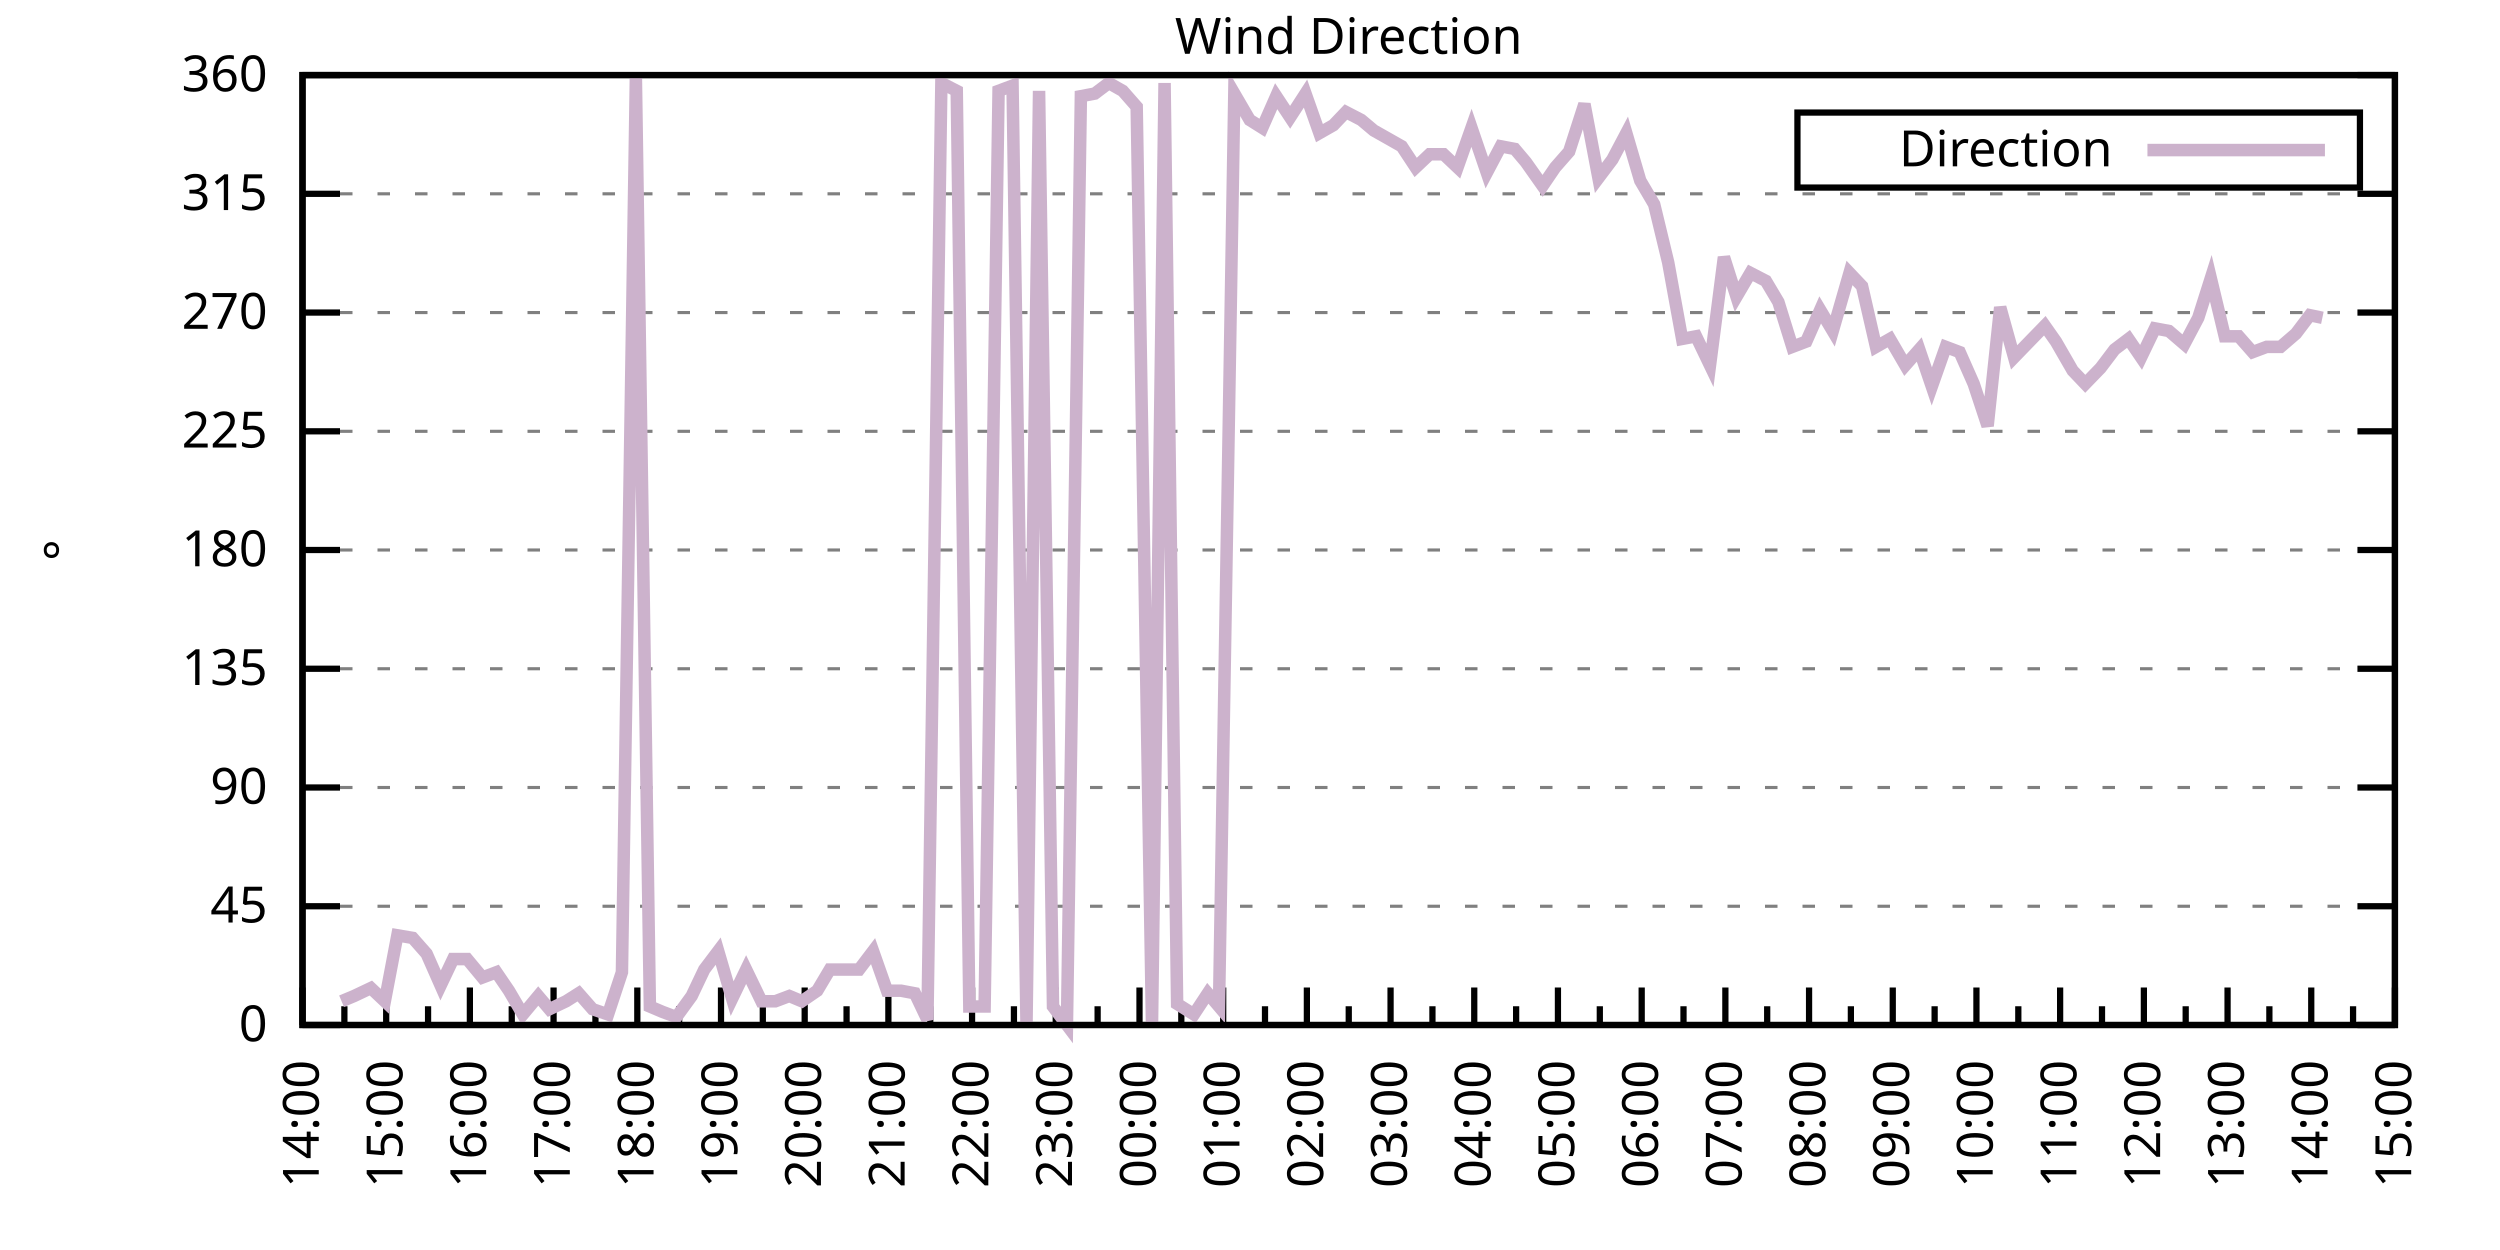
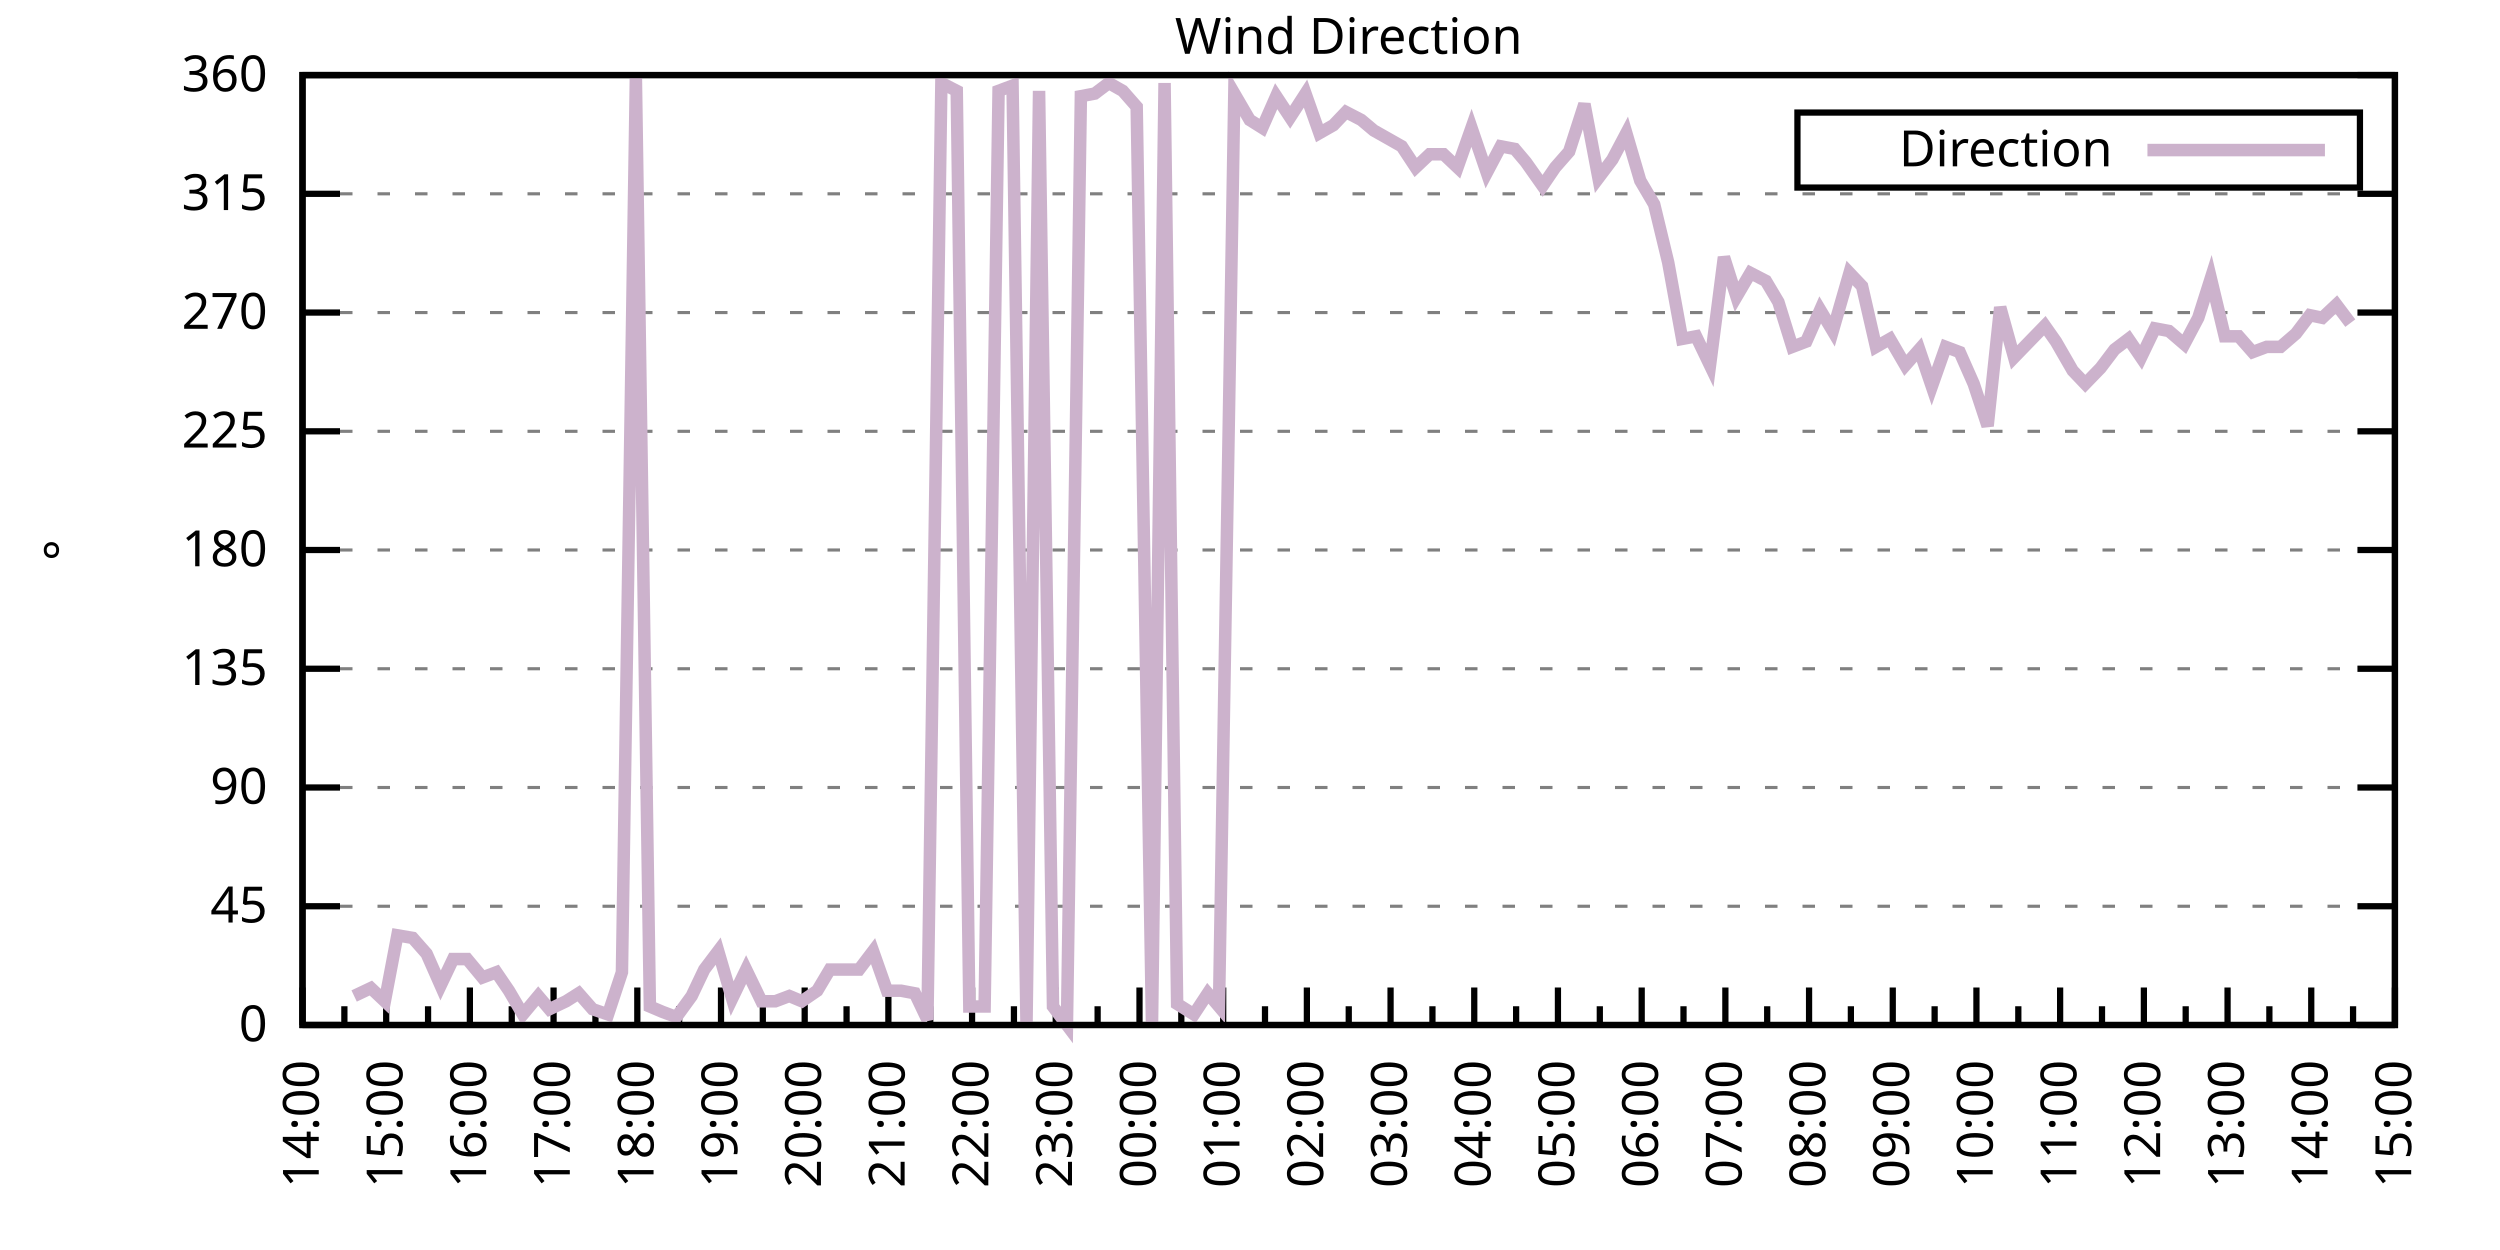
<svg xmlns="http://www.w3.org/2000/svg" xmlns:xlink="http://www.w3.org/1999/xlink" width="400" height="200" viewBox="0 0 400 200">
  <g id="gnuplot_canvas">
    <rect x="0" y="0" width="400" height="200" fill="none" />
    <defs>
      <circle id="gpDot" r="0.5" stroke-width="0.5" stroke="currentColor" />
      <path id="gpPt0" stroke-width="0.333" stroke="currentColor" d="M-1,0 h2 M0,-1 v2" />
      <path id="gpPt1" stroke-width="0.333" stroke="currentColor" d="M-1,-1 L1,1 M1,-1 L-1,1" />
      <path id="gpPt2" stroke-width="0.333" stroke="currentColor" d="M-1,0 L1,0 M0,-1 L0,1 M-1,-1 L1,1 M-1,1 L1,-1" />
      <rect id="gpPt3" stroke-width="0.333" stroke="currentColor" x="-1" y="-1" width="2" height="2" />
      <rect id="gpPt4" stroke-width="0.333" stroke="currentColor" fill="currentColor" x="-1" y="-1" width="2" height="2" />
      <circle id="gpPt5" stroke-width="0.333" stroke="currentColor" cx="0" cy="0" r="1" />
      <use xlink:href="#gpPt5" id="gpPt6" fill="currentColor" stroke="none" />
      <path id="gpPt7" stroke-width="0.333" stroke="currentColor" d="M0,-1.33 L-1.33,0.67 L1.33,0.67 z" />
      <use xlink:href="#gpPt7" id="gpPt8" fill="currentColor" stroke="none" />
      <use xlink:href="#gpPt7" id="gpPt9" stroke="currentColor" transform="rotate(180)" />
      <use xlink:href="#gpPt9" id="gpPt10" fill="currentColor" stroke="none" />
      <use xlink:href="#gpPt3" id="gpPt11" stroke="currentColor" transform="rotate(45)" />
      <use xlink:href="#gpPt11" id="gpPt12" fill="currentColor" stroke="none" />
      <path id="gpPt13" stroke-width="0.333" stroke="currentColor" d="M0,1.330 L1.265,0.411 L0.782,-1.067 L-0.782,-1.076 L-1.265,0.411 z" />
      <use xlink:href="#gpPt13" id="gpPt14" fill="currentColor" stroke="none" />
      <filter id="textbox" filterUnits="objectBoundingBox" x="0" y="0" height="1" width="1">
        <feFlood flood-color="white" flood-opacity="1" result="bgnd" />
        <feComposite in="SourceGraphic" in2="bgnd" operator="atop" />
      </filter>
      <filter id="greybox" filterUnits="objectBoundingBox" x="0" y="0" height="1" width="1">
        <feFlood flood-color="lightgrey" flood-opacity="1" result="grey" />
        <feComposite in="SourceGraphic" in2="grey" operator="atop" />
      </filter>
    </defs>
    <g fill="none" color="white" stroke="currentColor" stroke-width="1.00" stroke-linecap="butt" stroke-linejoin="miter">
</g>
    <g fill="none" color="black" stroke="currentColor" stroke-width="1.00" stroke-linecap="butt" stroke-linejoin="miter">
      <g stroke="none" shape-rendering="crispEdges">
        <polygon fill="rgb(255, 255, 255)" points="48.40,164.00 383.18,164.00 383.18,12.02 48.40,12.02 " />
      </g>
    </g>
    <g fill="none" color="black" stroke="currentColor" stroke-width="1.00" stroke-linecap="butt" stroke-linejoin="miter">
</g>
    <g fill="none" color="black" stroke="black" stroke-width="0.50" stroke-linecap="butt" stroke-linejoin="miter">
</g>
    <g fill="none" color="gray" stroke="currentColor" stroke-width="0.50" stroke-linecap="butt" stroke-linejoin="miter">
      <path stroke="gray" stroke-dasharray="2,4" class="gridline" d="M48.40,164.00 L383.19,164.00  " />
    </g>
    <g fill="none" color="gray" stroke="gray" stroke-width="1.00" stroke-linecap="butt" stroke-linejoin="miter">
</g>
    <g fill="none" color="black" stroke="currentColor" stroke-width="1.00" stroke-linecap="butt" stroke-linejoin="miter">
      <path stroke="black" d="M48.40,164.00 L54.40,164.00 M383.19,164.00 L377.19,164.00  " />
      <g transform="translate(42.80,166.60)" stroke="none" fill="black" font-family="Sans" font-size="8.00" text-anchor="end">
        <text>
          <tspan font-family="Sans"> 0</tspan>
        </text>
      </g>
    </g>
    <g fill="none" color="black" stroke="currentColor" stroke-width="1.00" stroke-linecap="butt" stroke-linejoin="miter">
</g>
    <g fill="none" color="black" stroke="black" stroke-width="0.50" stroke-linecap="butt" stroke-linejoin="miter">
</g>
    <g fill="none" color="gray" stroke="currentColor" stroke-width="0.50" stroke-linecap="butt" stroke-linejoin="miter">
      <path stroke="gray" stroke-dasharray="2,4" class="gridline" d="M48.40,145.00 L383.19,145.00  " />
    </g>
    <g fill="none" color="gray" stroke="gray" stroke-width="1.00" stroke-linecap="butt" stroke-linejoin="miter">
</g>
    <g fill="none" color="black" stroke="currentColor" stroke-width="1.00" stroke-linecap="butt" stroke-linejoin="miter">
      <path stroke="black" d="M48.40,145.00 L54.40,145.00 M383.19,145.00 L377.19,145.00  " />
      <g transform="translate(42.80,147.60)" stroke="none" fill="black" font-family="Sans" font-size="8.00" text-anchor="end">
        <text>
          <tspan font-family="Sans"> 45</tspan>
        </text>
      </g>
    </g>
    <g fill="none" color="black" stroke="currentColor" stroke-width="1.00" stroke-linecap="butt" stroke-linejoin="miter">
</g>
    <g fill="none" color="black" stroke="black" stroke-width="0.50" stroke-linecap="butt" stroke-linejoin="miter">
</g>
    <g fill="none" color="gray" stroke="currentColor" stroke-width="0.50" stroke-linecap="butt" stroke-linejoin="miter">
      <path stroke="gray" stroke-dasharray="2,4" class="gridline" d="M48.40,126.00 L383.19,126.00  " />
    </g>
    <g fill="none" color="gray" stroke="gray" stroke-width="1.00" stroke-linecap="butt" stroke-linejoin="miter">
</g>
    <g fill="none" color="black" stroke="currentColor" stroke-width="1.00" stroke-linecap="butt" stroke-linejoin="miter">
      <path stroke="black" d="M48.40,126.00 L54.40,126.00 M383.19,126.00 L377.19,126.00  " />
      <g transform="translate(42.80,128.60)" stroke="none" fill="black" font-family="Sans" font-size="8.00" text-anchor="end">
        <text>
          <tspan font-family="Sans"> 90</tspan>
        </text>
      </g>
    </g>
    <g fill="none" color="black" stroke="currentColor" stroke-width="1.00" stroke-linecap="butt" stroke-linejoin="miter">
</g>
    <g fill="none" color="black" stroke="black" stroke-width="0.50" stroke-linecap="butt" stroke-linejoin="miter">
</g>
    <g fill="none" color="gray" stroke="currentColor" stroke-width="0.50" stroke-linecap="butt" stroke-linejoin="miter">
      <path stroke="gray" stroke-dasharray="2,4" class="gridline" d="M48.40,107.00 L383.19,107.00  " />
    </g>
    <g fill="none" color="gray" stroke="gray" stroke-width="1.00" stroke-linecap="butt" stroke-linejoin="miter">
</g>
    <g fill="none" color="black" stroke="currentColor" stroke-width="1.00" stroke-linecap="butt" stroke-linejoin="miter">
      <path stroke="black" d="M48.40,107.00 L54.40,107.00 M383.19,107.00 L377.19,107.00  " />
      <g transform="translate(42.80,109.60)" stroke="none" fill="black" font-family="Sans" font-size="8.00" text-anchor="end">
        <text>
          <tspan font-family="Sans"> 135</tspan>
        </text>
      </g>
    </g>
    <g fill="none" color="black" stroke="currentColor" stroke-width="1.00" stroke-linecap="butt" stroke-linejoin="miter">
</g>
    <g fill="none" color="black" stroke="black" stroke-width="0.50" stroke-linecap="butt" stroke-linejoin="miter">
</g>
    <g fill="none" color="gray" stroke="currentColor" stroke-width="0.50" stroke-linecap="butt" stroke-linejoin="miter">
      <path stroke="gray" stroke-dasharray="2,4" class="gridline" d="M48.40,88.00 L383.19,88.00  " />
    </g>
    <g fill="none" color="gray" stroke="gray" stroke-width="1.00" stroke-linecap="butt" stroke-linejoin="miter">
</g>
    <g fill="none" color="black" stroke="currentColor" stroke-width="1.00" stroke-linecap="butt" stroke-linejoin="miter">
      <path stroke="black" d="M48.40,88.00 L54.40,88.00 M383.19,88.00 L377.19,88.00  " />
      <g transform="translate(42.80,90.60)" stroke="none" fill="black" font-family="Sans" font-size="8.00" text-anchor="end">
        <text>
          <tspan font-family="Sans"> 180</tspan>
        </text>
      </g>
    </g>
    <g fill="none" color="black" stroke="currentColor" stroke-width="1.00" stroke-linecap="butt" stroke-linejoin="miter">
</g>
    <g fill="none" color="black" stroke="black" stroke-width="0.50" stroke-linecap="butt" stroke-linejoin="miter">
</g>
    <g fill="none" color="gray" stroke="currentColor" stroke-width="0.50" stroke-linecap="butt" stroke-linejoin="miter">
      <path stroke="gray" stroke-dasharray="2,4" class="gridline" d="M48.40,69.01 L383.19,69.01  " />
    </g>
    <g fill="none" color="gray" stroke="gray" stroke-width="1.00" stroke-linecap="butt" stroke-linejoin="miter">
</g>
    <g fill="none" color="black" stroke="currentColor" stroke-width="1.00" stroke-linecap="butt" stroke-linejoin="miter">
      <path stroke="black" d="M48.40,69.01 L54.40,69.01 M383.19,69.01 L377.19,69.01  " />
      <g transform="translate(42.80,71.61)" stroke="none" fill="black" font-family="Sans" font-size="8.00" text-anchor="end">
        <text>
          <tspan font-family="Sans"> 225</tspan>
        </text>
      </g>
    </g>
    <g fill="none" color="black" stroke="currentColor" stroke-width="1.00" stroke-linecap="butt" stroke-linejoin="miter">
</g>
    <g fill="none" color="black" stroke="black" stroke-width="0.50" stroke-linecap="butt" stroke-linejoin="miter">
</g>
    <g fill="none" color="gray" stroke="currentColor" stroke-width="0.50" stroke-linecap="butt" stroke-linejoin="miter">
      <path stroke="gray" stroke-dasharray="2,4" class="gridline" d="M48.40,50.01 L383.19,50.01  " />
    </g>
    <g fill="none" color="gray" stroke="gray" stroke-width="1.00" stroke-linecap="butt" stroke-linejoin="miter">
</g>
    <g fill="none" color="black" stroke="currentColor" stroke-width="1.00" stroke-linecap="butt" stroke-linejoin="miter">
      <path stroke="black" d="M48.40,50.01 L54.40,50.01 M383.19,50.01 L377.19,50.01  " />
      <g transform="translate(42.80,52.61)" stroke="none" fill="black" font-family="Sans" font-size="8.00" text-anchor="end">
        <text>
          <tspan font-family="Sans"> 270</tspan>
        </text>
      </g>
    </g>
    <g fill="none" color="black" stroke="currentColor" stroke-width="1.00" stroke-linecap="butt" stroke-linejoin="miter">
</g>
    <g fill="none" color="black" stroke="black" stroke-width="0.50" stroke-linecap="butt" stroke-linejoin="miter">
</g>
    <g fill="none" color="gray" stroke="currentColor" stroke-width="0.50" stroke-linecap="butt" stroke-linejoin="miter">
      <path stroke="gray" stroke-dasharray="2,4" class="gridline" d="M48.40,31.01 L383.19,31.01  " />
    </g>
    <g fill="none" color="gray" stroke="gray" stroke-width="1.00" stroke-linecap="butt" stroke-linejoin="miter">
</g>
    <g fill="none" color="black" stroke="currentColor" stroke-width="1.00" stroke-linecap="butt" stroke-linejoin="miter">
      <path stroke="black" d="M48.40,31.01 L54.40,31.01 M383.19,31.01 L377.19,31.01  " />
      <g transform="translate(42.80,33.61)" stroke="none" fill="black" font-family="Sans" font-size="8.00" text-anchor="end">
        <text>
          <tspan font-family="Sans"> 315</tspan>
        </text>
      </g>
    </g>
    <g fill="none" color="black" stroke="currentColor" stroke-width="1.00" stroke-linecap="butt" stroke-linejoin="miter">
</g>
    <g fill="none" color="black" stroke="black" stroke-width="0.50" stroke-linecap="butt" stroke-linejoin="miter">
</g>
    <g fill="none" color="gray" stroke="currentColor" stroke-width="0.50" stroke-linecap="butt" stroke-linejoin="miter">
      <path stroke="gray" stroke-dasharray="2,4" class="gridline" d="M48.40,12.01 L383.19,12.01  " />
    </g>
    <g fill="none" color="gray" stroke="gray" stroke-width="1.00" stroke-linecap="butt" stroke-linejoin="miter">
</g>
    <g fill="none" color="black" stroke="currentColor" stroke-width="1.00" stroke-linecap="butt" stroke-linejoin="miter">
      <path stroke="black" d="M48.40,12.01 L54.40,12.01 M383.19,12.01 L377.19,12.01  " />
      <g transform="translate(42.80,14.61)" stroke="none" fill="black" font-family="Sans" font-size="8.00" text-anchor="end">
        <text>
          <tspan font-family="Sans"> 360</tspan>
        </text>
      </g>
    </g>
    <g fill="none" color="black" stroke="currentColor" stroke-width="1.00" stroke-linecap="butt" stroke-linejoin="miter">
      <path stroke="black" d="M48.40,164.00 L48.40,158.00  " />
      <g transform="translate(51.00,169.60) rotate(270)" stroke="none" fill="black" font-family="Sans" font-size="8.00" text-anchor="end">
        <text>
          <tspan font-family="Sans">14:00</tspan>
        </text>
      </g>
    </g>
    <g fill="none" color="black" stroke="currentColor" stroke-width="1.00" stroke-linecap="butt" stroke-linejoin="miter">
      <path stroke="black" d="M55.10,164.00 L55.10,161.00 M61.79,164.00 L61.79,158.00  " />
      <g transform="translate(64.39,169.60) rotate(270)" stroke="none" fill="black" font-family="Sans" font-size="8.00" text-anchor="end">
        <text>
          <tspan font-family="Sans">15:00</tspan>
        </text>
      </g>
    </g>
    <g fill="none" color="black" stroke="currentColor" stroke-width="1.00" stroke-linecap="butt" stroke-linejoin="miter">
      <path stroke="black" d="M68.49,164.00 L68.49,161.00 M75.18,164.00 L75.18,158.00  " />
      <g transform="translate(77.78,169.60) rotate(270)" stroke="none" fill="black" font-family="Sans" font-size="8.00" text-anchor="end">
        <text>
          <tspan font-family="Sans">16:00</tspan>
        </text>
      </g>
    </g>
    <g fill="none" color="black" stroke="currentColor" stroke-width="1.00" stroke-linecap="butt" stroke-linejoin="miter">
      <path stroke="black" d="M81.88,164.00 L81.88,161.00 M88.57,164.00 L88.57,158.00  " />
      <g transform="translate(91.17,169.60) rotate(270)" stroke="none" fill="black" font-family="Sans" font-size="8.00" text-anchor="end">
        <text>
          <tspan font-family="Sans">17:00</tspan>
        </text>
      </g>
    </g>
    <g fill="none" color="black" stroke="currentColor" stroke-width="1.00" stroke-linecap="butt" stroke-linejoin="miter">
      <path stroke="black" d="M95.27,164.00 L95.27,161.00 M101.97,164.00 L101.97,158.00  " />
      <g transform="translate(104.57,169.60) rotate(270)" stroke="none" fill="black" font-family="Sans" font-size="8.00" text-anchor="end">
        <text>
          <tspan font-family="Sans">18:00</tspan>
        </text>
      </g>
    </g>
    <g fill="none" color="black" stroke="currentColor" stroke-width="1.00" stroke-linecap="butt" stroke-linejoin="miter">
      <path stroke="black" d="M108.66,164.00 L108.66,161.00 M115.36,164.00 L115.36,158.00  " />
      <g transform="translate(117.96,169.60) rotate(270)" stroke="none" fill="black" font-family="Sans" font-size="8.00" text-anchor="end">
        <text>
          <tspan font-family="Sans">19:00</tspan>
        </text>
      </g>
    </g>
    <g fill="none" color="black" stroke="currentColor" stroke-width="1.00" stroke-linecap="butt" stroke-linejoin="miter">
      <path stroke="black" d="M122.05,164.00 L122.05,161.00 M128.75,164.00 L128.75,158.00  " />
      <g transform="translate(131.35,169.60) rotate(270)" stroke="none" fill="black" font-family="Sans" font-size="8.00" text-anchor="end">
        <text>
          <tspan font-family="Sans">20:00</tspan>
        </text>
      </g>
    </g>
    <g fill="none" color="black" stroke="currentColor" stroke-width="1.00" stroke-linecap="butt" stroke-linejoin="miter">
      <path stroke="black" d="M135.45,164.00 L135.45,161.00 M142.14,164.00 L142.14,158.00  " />
      <g transform="translate(144.74,169.60) rotate(270)" stroke="none" fill="black" font-family="Sans" font-size="8.00" text-anchor="end">
        <text>
          <tspan font-family="Sans">21:00</tspan>
        </text>
      </g>
    </g>
    <g fill="none" color="black" stroke="currentColor" stroke-width="1.00" stroke-linecap="butt" stroke-linejoin="miter">
      <path stroke="black" d="M148.84,164.00 L148.84,161.00 M155.53,164.00 L155.53,158.00  " />
      <g transform="translate(158.13,169.60) rotate(270)" stroke="none" fill="black" font-family="Sans" font-size="8.00" text-anchor="end">
        <text>
          <tspan font-family="Sans">22:00</tspan>
        </text>
      </g>
    </g>
    <g fill="none" color="black" stroke="currentColor" stroke-width="1.00" stroke-linecap="butt" stroke-linejoin="miter">
      <path stroke="black" d="M162.23,164.00 L162.23,161.00 M168.92,164.00 L168.92,158.00  " />
      <g transform="translate(171.52,169.60) rotate(270)" stroke="none" fill="black" font-family="Sans" font-size="8.00" text-anchor="end">
        <text>
          <tspan font-family="Sans">23:00</tspan>
        </text>
      </g>
    </g>
    <g fill="none" color="black" stroke="currentColor" stroke-width="1.00" stroke-linecap="butt" stroke-linejoin="miter">
      <path stroke="black" d="M175.62,164.00 L175.62,161.00 M182.32,164.00 L182.32,158.00  " />
      <g transform="translate(184.92,169.60) rotate(270)" stroke="none" fill="black" font-family="Sans" font-size="8.00" text-anchor="end">
        <text>
          <tspan font-family="Sans">00:00</tspan>
        </text>
      </g>
    </g>
    <g fill="none" color="black" stroke="currentColor" stroke-width="1.00" stroke-linecap="butt" stroke-linejoin="miter">
      <path stroke="black" d="M189.01,164.00 L189.01,161.00 M195.71,164.00 L195.71,158.00  " />
      <g transform="translate(198.31,169.60) rotate(270)" stroke="none" fill="black" font-family="Sans" font-size="8.00" text-anchor="end">
        <text>
          <tspan font-family="Sans">01:00</tspan>
        </text>
      </g>
    </g>
    <g fill="none" color="black" stroke="currentColor" stroke-width="1.00" stroke-linecap="butt" stroke-linejoin="miter">
      <path stroke="black" d="M202.40,164.00 L202.40,161.00 M209.10,164.00 L209.10,158.00  " />
      <g transform="translate(211.70,169.60) rotate(270)" stroke="none" fill="black" font-family="Sans" font-size="8.00" text-anchor="end">
        <text>
          <tspan font-family="Sans">02:00</tspan>
        </text>
      </g>
    </g>
    <g fill="none" color="black" stroke="currentColor" stroke-width="1.00" stroke-linecap="butt" stroke-linejoin="miter">
      <path stroke="black" d="M215.80,164.00 L215.80,161.00 M222.49,164.00 L222.49,158.00  " />
      <g transform="translate(225.09,169.60) rotate(270)" stroke="none" fill="black" font-family="Sans" font-size="8.00" text-anchor="end">
        <text>
          <tspan font-family="Sans">03:00</tspan>
        </text>
      </g>
    </g>
    <g fill="none" color="black" stroke="currentColor" stroke-width="1.00" stroke-linecap="butt" stroke-linejoin="miter">
      <path stroke="black" d="M229.19,164.00 L229.19,161.00 M235.88,164.00 L235.88,158.00  " />
      <g transform="translate(238.48,169.60) rotate(270)" stroke="none" fill="black" font-family="Sans" font-size="8.00" text-anchor="end">
        <text>
          <tspan font-family="Sans">04:00</tspan>
        </text>
      </g>
    </g>
    <g fill="none" color="black" stroke="currentColor" stroke-width="1.00" stroke-linecap="butt" stroke-linejoin="miter">
      <path stroke="black" d="M242.58,164.00 L242.58,161.00 M249.27,164.00 L249.27,158.00  " />
      <g transform="translate(251.87,169.60) rotate(270)" stroke="none" fill="black" font-family="Sans" font-size="8.00" text-anchor="end">
        <text>
          <tspan font-family="Sans">05:00</tspan>
        </text>
      </g>
    </g>
    <g fill="none" color="black" stroke="currentColor" stroke-width="1.00" stroke-linecap="butt" stroke-linejoin="miter">
      <path stroke="black" d="M255.97,164.00 L255.97,161.00 M262.67,164.00 L262.67,158.00  " />
      <g transform="translate(265.27,169.60) rotate(270)" stroke="none" fill="black" font-family="Sans" font-size="8.00" text-anchor="end">
        <text>
          <tspan font-family="Sans">06:00</tspan>
        </text>
      </g>
    </g>
    <g fill="none" color="black" stroke="currentColor" stroke-width="1.00" stroke-linecap="butt" stroke-linejoin="miter">
      <path stroke="black" d="M269.36,164.00 L269.36,161.00 M276.06,164.00 L276.06,158.00  " />
      <g transform="translate(278.66,169.60) rotate(270)" stroke="none" fill="black" font-family="Sans" font-size="8.00" text-anchor="end">
        <text>
          <tspan font-family="Sans">07:00</tspan>
        </text>
      </g>
    </g>
    <g fill="none" color="black" stroke="currentColor" stroke-width="1.00" stroke-linecap="butt" stroke-linejoin="miter">
      <path stroke="black" d="M282.75,164.00 L282.75,161.00 M289.45,164.00 L289.45,158.00  " />
      <g transform="translate(292.05,169.60) rotate(270)" stroke="none" fill="black" font-family="Sans" font-size="8.00" text-anchor="end">
        <text>
          <tspan font-family="Sans">08:00</tspan>
        </text>
      </g>
    </g>
    <g fill="none" color="black" stroke="currentColor" stroke-width="1.00" stroke-linecap="butt" stroke-linejoin="miter">
      <path stroke="black" d="M296.14,164.00 L296.14,161.00 M302.84,164.00 L302.84,158.00  " />
      <g transform="translate(305.44,169.60) rotate(270)" stroke="none" fill="black" font-family="Sans" font-size="8.00" text-anchor="end">
        <text>
          <tspan font-family="Sans">09:00</tspan>
        </text>
      </g>
    </g>
    <g fill="none" color="black" stroke="currentColor" stroke-width="1.00" stroke-linecap="butt" stroke-linejoin="miter">
      <path stroke="black" d="M309.54,164.00 L309.54,161.00 M316.23,164.00 L316.23,158.00  " />
      <g transform="translate(318.83,169.60) rotate(270)" stroke="none" fill="black" font-family="Sans" font-size="8.00" text-anchor="end">
        <text>
          <tspan font-family="Sans">10:00</tspan>
        </text>
      </g>
    </g>
    <g fill="none" color="black" stroke="currentColor" stroke-width="1.00" stroke-linecap="butt" stroke-linejoin="miter">
      <path stroke="black" d="M322.93,164.00 L322.93,161.00 M329.62,164.00 L329.62,158.00  " />
      <g transform="translate(332.22,169.60) rotate(270)" stroke="none" fill="black" font-family="Sans" font-size="8.00" text-anchor="end">
        <text>
          <tspan font-family="Sans">11:00</tspan>
        </text>
      </g>
    </g>
    <g fill="none" color="black" stroke="currentColor" stroke-width="1.00" stroke-linecap="butt" stroke-linejoin="miter">
      <path stroke="black" d="M336.32,164.00 L336.32,161.00 M343.02,164.00 L343.02,158.00  " />
      <g transform="translate(345.62,169.60) rotate(270)" stroke="none" fill="black" font-family="Sans" font-size="8.00" text-anchor="end">
        <text>
          <tspan font-family="Sans">12:00</tspan>
        </text>
      </g>
    </g>
    <g fill="none" color="black" stroke="currentColor" stroke-width="1.00" stroke-linecap="butt" stroke-linejoin="miter">
      <path stroke="black" d="M349.71,164.00 L349.71,161.00 M356.41,164.00 L356.41,158.00  " />
      <g transform="translate(359.01,169.60) rotate(270)" stroke="none" fill="black" font-family="Sans" font-size="8.00" text-anchor="end">
        <text>
          <tspan font-family="Sans">13:00</tspan>
        </text>
      </g>
    </g>
    <g fill="none" color="black" stroke="currentColor" stroke-width="1.00" stroke-linecap="butt" stroke-linejoin="miter">
      <path stroke="black" d="M363.10,164.00 L363.10,161.00 M369.80,164.00 L369.80,158.00  " />
      <g transform="translate(372.40,169.60) rotate(270)" stroke="none" fill="black" font-family="Sans" font-size="8.00" text-anchor="end">
        <text>
          <tspan font-family="Sans">14:00</tspan>
        </text>
      </g>
    </g>
    <g fill="none" color="black" stroke="currentColor" stroke-width="1.00" stroke-linecap="butt" stroke-linejoin="miter">
      <path stroke="black" d="M376.49,164.00 L376.49,161.00 M383.19,164.00 L383.19,158.00  " />
      <g transform="translate(385.79,169.60) rotate(270)" stroke="none" fill="black" font-family="Sans" font-size="8.00" text-anchor="end">
        <text>
          <tspan font-family="Sans">15:00</tspan>
        </text>
      </g>
    </g>
    <g fill="none" color="black" stroke="currentColor" stroke-width="1.00" stroke-linecap="butt" stroke-linejoin="miter">
</g>
    <g fill="none" color="black" stroke="currentColor" stroke-width="1.00" stroke-linecap="butt" stroke-linejoin="miter">
      <path stroke="black" d="M48.40,12.01 L48.40,164.00 L383.19,164.00 L383.19,12.01 L48.40,12.01 Z  " />
    </g>
    <g fill="none" color="black" stroke="currentColor" stroke-width="1.00" stroke-linecap="butt" stroke-linejoin="miter">
      <g transform="translate(12.80,88.01) rotate(270)" stroke="none" fill="black" font-family="Sans" font-size="8.00" text-anchor="middle">
        <text>
          <tspan font-family="Sans">°</tspan>
        </text>
      </g>
    </g>
    <g fill="none" color="black" stroke="currentColor" stroke-width="1.00" stroke-linecap="butt" stroke-linejoin="miter">
</g>
    <g fill="none" color="black" stroke="currentColor" stroke-width="1.00" stroke-linecap="butt" stroke-linejoin="miter">
      <path stroke="black" d="M287.59,30.01 L287.59,18.01 L377.59,18.01 L377.59,30.01 L287.59,30.01 Z  " />
    </g>
    <g id="Wind_direction_plot_1">
      <g fill="none" color="white" stroke="black" stroke-width="2.00" stroke-linecap="butt" stroke-linejoin="miter">
</g>
      <g fill="none" color="black" stroke="currentColor" stroke-width="2.00" stroke-linecap="butt" stroke-linejoin="miter">
        <g transform="translate(337.99,26.61)" stroke="none" fill="black" font-family="Sans" font-size="8.00" text-anchor="end">
          <text>
            <tspan font-family="Sans">Direction</tspan>
          </text>
        </g>
      </g>
      <g fill="none" color="black" stroke="currentColor" stroke-width="2.00" stroke-linecap="butt" stroke-linejoin="miter">
-         <path stroke="rgb(204, 178, 204)" d="M343.59,24.01 L371.99,24.01 M54.65,160.20 L56.66,159.36 L59.34,158.09 L61.57,160.20 L63.58,149.65 L66.03,150.07   L68.26,152.60 L70.50,157.67 L72.50,153.45 L74.74,153.45 L77.19,156.40 L79.42,155.56 L81.43,158.51 L83.66,162.31   L86.12,159.36 L87.91,161.47 L90.58,160.20 L92.59,158.93 L94.82,161.47 L97.28,162.31 L99.51,155.56 L101.74,12.43   L103.98,161.04 L105.98,161.89 L108.22,162.73 L110.67,159.36 L112.68,155.13 L114.91,152.18 L117.14,159.78 L119.38,155.13   L121.83,160.20 L124.06,160.20 L126.29,159.36 L128.30,160.20 L130.76,158.51 L132.77,155.13 L135.22,155.13 L137.45,155.13   L139.69,152.18 L141.92,158.51 L144.15,158.51 L146.38,158.93 L148.39,163.16 L150.62,13.28 L153.08,14.54 L155.09,161.04   L157.54,161.04 L159.77,14.54 L162.01,13.70 L164.24,164.00 L166.25,14.54 L168.48,161.04 L170.71,164.00 L172.94,15.39   L175.17,14.97 L177.41,13.28 L179.64,14.54 L181.87,17.08 L184.32,164.00 L186.33,13.28 L188.34,160.62 L191.02,162.31   L193.25,158.93 L195.04,161.04 L197.49,14.97 L199.95,19.19 L201.96,20.45 L204.19,15.39 L206.42,18.77 L208.88,14.97   L211.11,21.30 L213.34,20.03 L215.35,17.92 L217.80,19.19 L219.81,20.88 L222.04,22.14 L224.28,23.41 L226.51,26.79   L228.74,24.68 L230.97,24.68 L233.20,26.79 L235.44,20.45 L237.89,27.63 L240.12,23.41 L242.36,23.83 L244.14,25.94   L246.82,29.74 L248.83,26.79 L251.06,24.25 L253.51,16.65 L255.75,28.48 L257.98,25.52 L260.21,21.30 L262.44,28.90   L264.67,32.70 L266.91,41.99 L269.14,54.23 L271.37,53.81 L273.60,58.45 L275.83,41.14 L277.84,47.47 L280.07,43.67   L282.53,44.94 L284.54,48.32 L286.77,55.50 L289.00,54.65 L291.23,49.59 L293.24,52.96 L295.92,43.67 L297.93,45.79   L300.16,55.50 L302.39,54.23 L304.85,58.45 L307.08,55.92 L309.09,61.83 L311.32,55.50 L313.55,56.34 L315.79,61.41   L318.02,68.16 L320.03,49.16 L322.26,57.18 L324.71,54.65 L327.17,52.12 L328.95,54.65 L331.63,59.30 L333.64,61.41   L336.10,58.87 L338.33,55.92 L340.56,54.23 L342.57,57.18 L344.80,52.54 L347.03,52.96 L349.49,55.07 L351.72,50.85   L353.73,44.52 L355.96,53.81 L358.19,53.81 L360.42,56.34 L362.66,55.50 L364.89,55.50 L367.34,53.39 L369.58,50.43   L371.58,50.85  " />
+         <path stroke="rgb(204, 178, 204)" d="M343.59,24.01 L371.99,24.01 M56.66,159.36 L59.34,158.09 L61.57,160.20 L63.58,149.65 L66.03,150.07 L68.26,152.60   L70.50,157.67 L72.50,153.45 L74.74,153.45 L77.19,156.40 L79.42,155.56 L81.43,158.51 L83.66,162.31 L86.12,159.36   L87.91,161.47 L90.58,160.20 L92.59,158.93 L94.82,161.47 L97.28,162.31 L99.51,155.56 L101.74,12.43 L103.98,161.04   L105.98,161.89 L108.22,162.73 L110.67,159.36 L112.68,155.13 L114.91,152.18 L117.14,159.78 L119.38,155.13 L121.83,160.20   L124.06,160.20 L126.29,159.36 L128.30,160.20 L130.76,158.51 L132.77,155.13 L135.22,155.13 L137.45,155.13 L139.69,152.18   L141.92,158.51 L144.15,158.51 L146.38,158.93 L148.39,163.16 L150.62,13.28 L153.08,14.54 L155.09,161.04 L157.54,161.04   L159.77,14.54 L162.01,13.70 L164.24,164.00 L166.25,14.54 L168.48,161.04 L170.71,164.00 L172.94,15.39 L175.17,14.97   L177.41,13.28 L179.64,14.54 L181.87,17.08 L184.32,164.00 L186.33,13.28 L188.34,160.62 L191.02,162.31 L193.25,158.93   L195.04,161.04 L197.49,14.97 L199.95,19.19 L201.96,20.45 L204.19,15.39 L206.42,18.77 L208.88,14.97 L211.11,21.30   L213.34,20.03 L215.35,17.92 L217.80,19.19 L219.81,20.88 L222.04,22.14 L224.28,23.41 L226.51,26.79 L228.74,24.68   L230.97,24.68 L233.20,26.79 L235.44,20.45 L237.89,27.63 L240.12,23.41 L242.36,23.83 L244.14,25.94 L246.82,29.74   L248.83,26.79 L251.06,24.25 L253.51,16.65 L255.75,28.48 L257.98,25.52 L260.21,21.30 L262.44,28.90 L264.67,32.70   L266.91,41.99 L269.14,54.23 L271.37,53.81 L273.60,58.45 L275.83,41.14 L277.84,47.47 L280.07,43.67 L282.53,44.94   L284.54,48.32 L286.77,55.50 L289.00,54.65 L291.23,49.59 L293.24,52.96 L295.92,43.67 L297.93,45.79 L300.16,55.50   L302.39,54.23 L304.85,58.45 L307.08,55.92 L309.09,61.83 L311.32,55.50 L313.55,56.34 L315.79,61.41 L318.02,68.16   L320.03,49.16 L322.26,57.18 L324.71,54.65 L327.17,52.12 L328.95,54.65 L331.63,59.30 L333.64,61.41 L336.10,58.87   L338.33,55.92 L340.56,54.23 L342.57,57.18 L344.80,52.54 L347.03,52.96 L349.49,55.07 L351.72,50.85 L353.73,44.52   L355.96,53.81 L358.19,53.81 L360.42,56.34 L362.66,55.50 L364.89,55.50 L367.34,53.39 L369.58,50.43 L371.58,50.85   L373.82,48.74 L376.05,51.70  " />
      </g>
    </g>
    <g fill="none" color="black" stroke="currentColor" stroke-width="2.00" stroke-linecap="butt" stroke-linejoin="miter">
</g>
    <g fill="none" color="black" stroke="black" stroke-width="1.00" stroke-linecap="butt" stroke-linejoin="miter">
</g>
    <g fill="none" color="black" stroke="currentColor" stroke-width="1.00" stroke-linecap="butt" stroke-linejoin="miter">
      <path stroke="black" d="M48.40,12.01 L48.40,164.00 L383.19,164.00 L383.19,12.01 L48.40,12.01 Z  " />
    </g>
    <g fill="none" color="black" stroke="currentColor" stroke-width="1.00" stroke-linecap="butt" stroke-linejoin="miter">
      <g transform="translate(215.79,8.61)" stroke="none" fill="black" font-family="Sans" font-size="8.00" text-anchor="middle">
        <text>
          <tspan font-family="Sans">Wind Direction</tspan>
        </text>
      </g>
    </g>
    <g fill="none" color="black" stroke="currentColor" stroke-width="1.00" stroke-linecap="butt" stroke-linejoin="miter">
</g>
  </g>
</svg>
